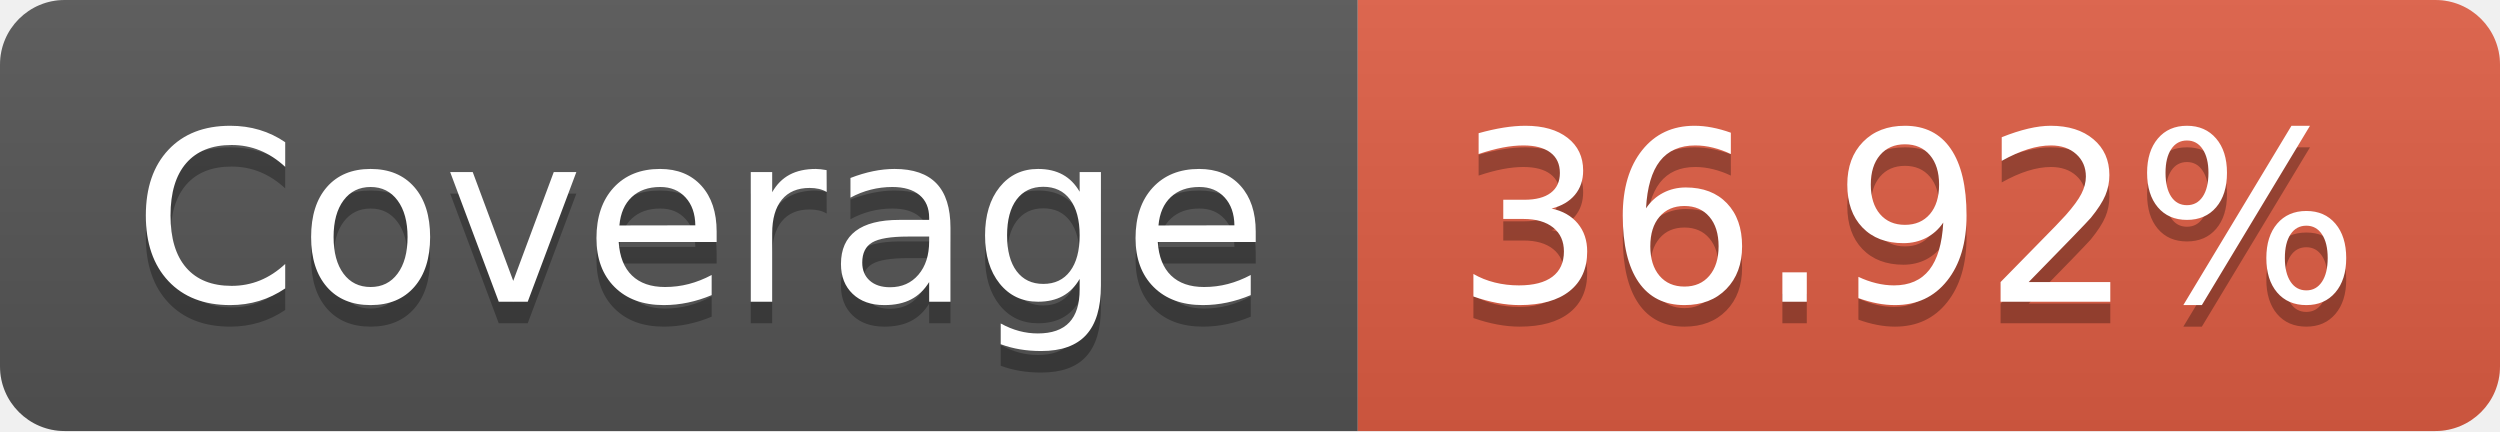
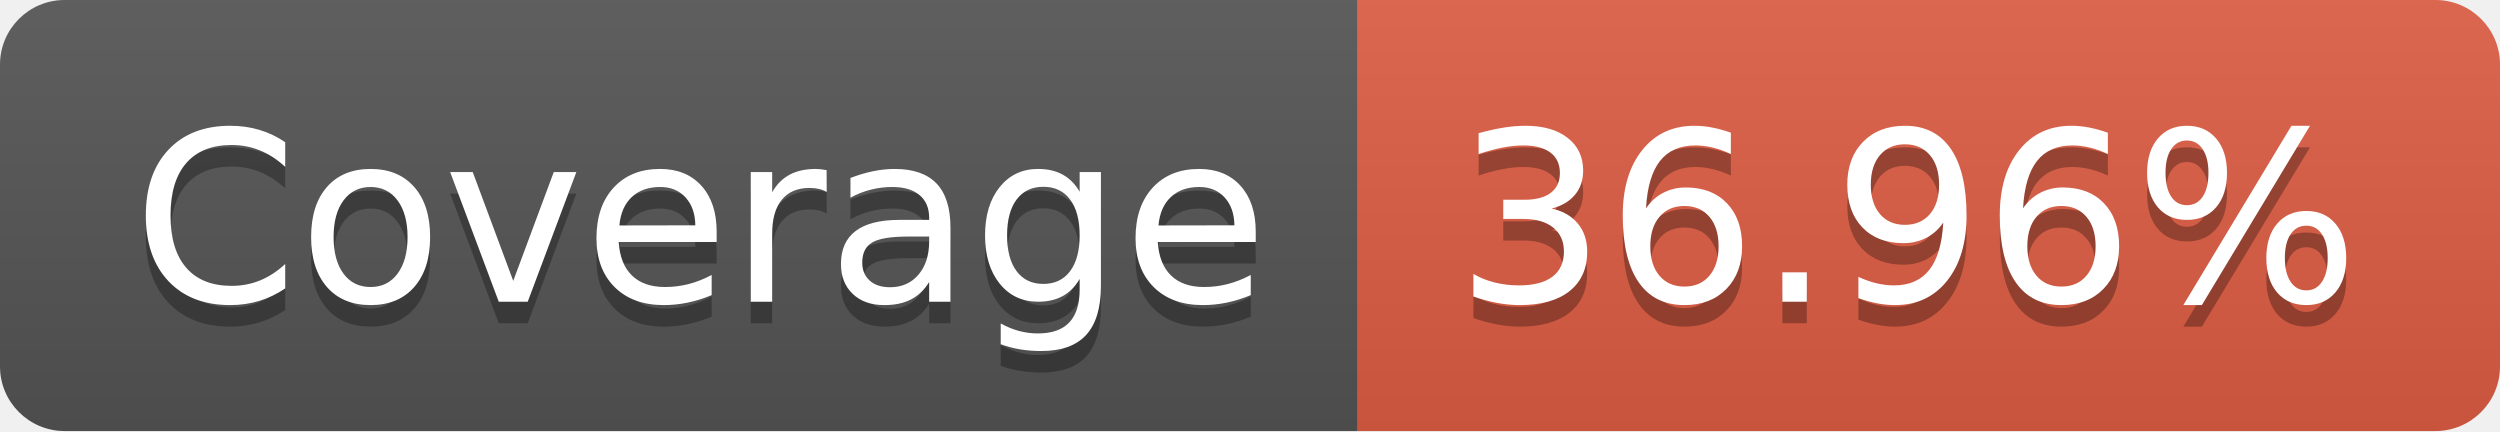
- <svg xmlns="http://www.w3.org/2000/svg" width="116" height="20" role="img" aria-label="Coverage: 36.92%">
+ <svg xmlns="http://www.w3.org/2000/svg" width="116" height="20" role="img" aria-label="Coverage: 36.96%">
  <linearGradient id="s" x2="0" y2="100%">
    <stop offset="0" stop-color="#bbb" stop-opacity=".1" />
    <stop offset="1" stop-opacity=".1" />
  </linearGradient>
  <clipPath id="r">
    <rect width="116" height="20" rx="3" fill="#fff" />
  </clipPath>
  <g clip-path="url(#r)">
    <rect width="63" height="20" fill="#555" />
    <rect x="63" width="53" height="20" fill="#e05d44" />
    <rect width="116" height="20" fill="url(#s)" />
  </g>
  <g fill="#fff" text-anchor="middle" font-family="Verdana,Geneva,DejaVu Sans,sans-serif" text-rendering="geometricPrecision" font-size="110">
    <text aria-hidden="true" x="325" y="150" fill="#010101" fill-opacity=".3" transform="scale(.1)" textLength="530">Coverage</text>
    <text x="325" y="140" transform="scale(.1)" fill="#fff" textLength="530">Coverage</text>
-     <text aria-hidden="true" x="885" y="150" fill="#010101" fill-opacity=".3" transform="scale(.1)" textLength="430">36.92%</text>
-     <text x="885" y="140" transform="scale(.1)" fill="#fff" textLength="430">36.92%</text>
+     <text aria-hidden="true" x="885" y="150" fill="#010101" fill-opacity=".3" transform="scale(.1)" textLength="430">36.96%</text>
+     <text x="885" y="140" transform="scale(.1)" fill="#fff" textLength="430">36.96%</text>
  </g>
</svg>
